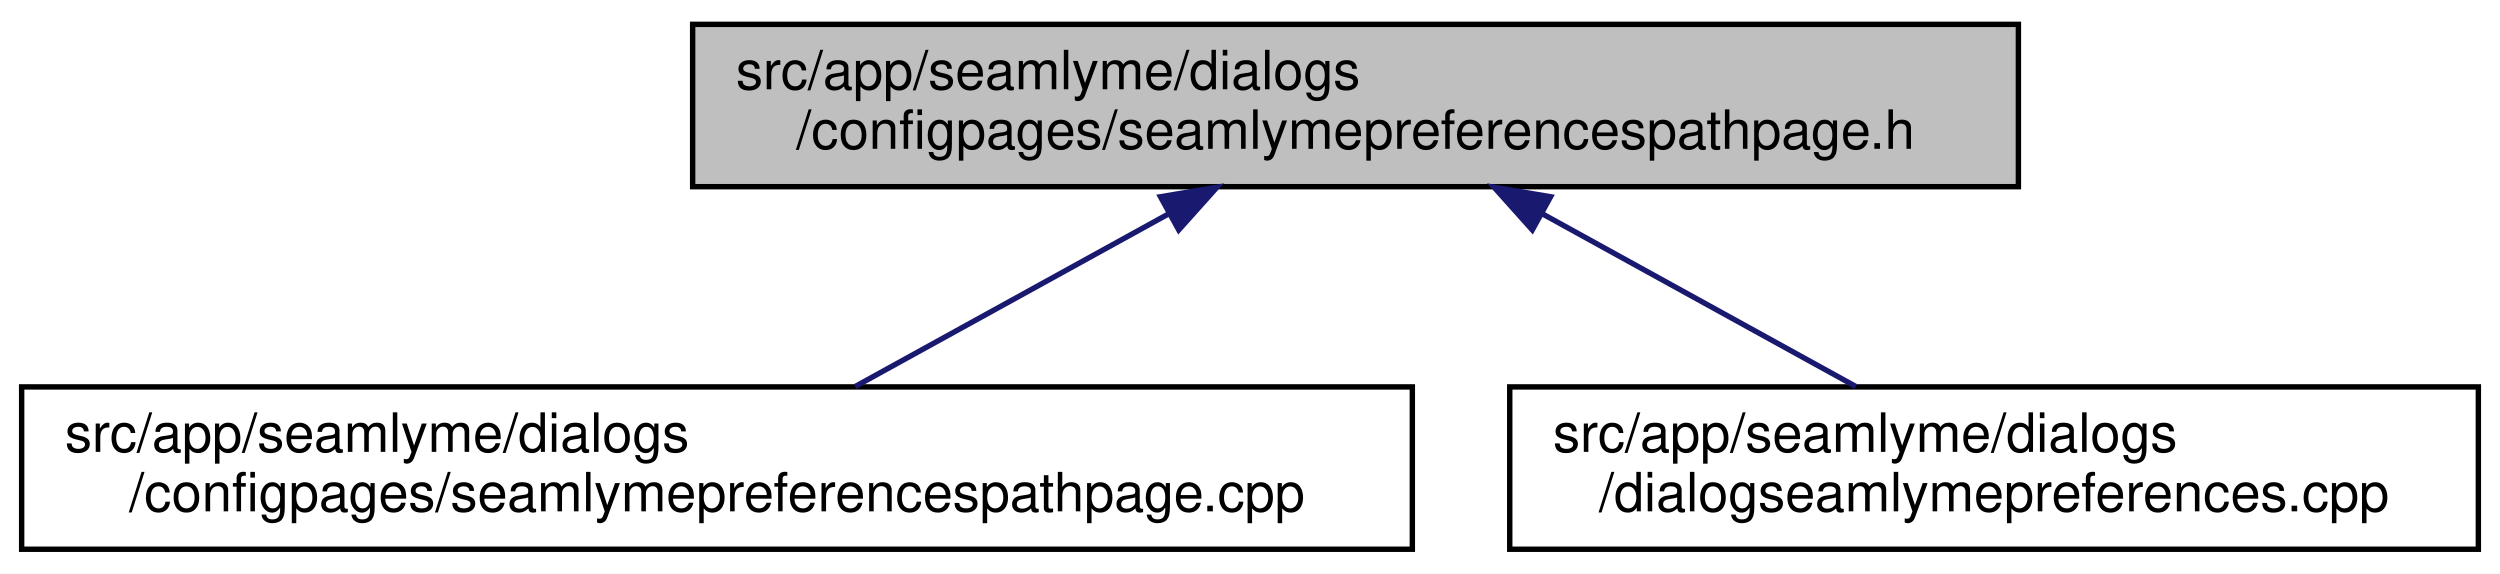
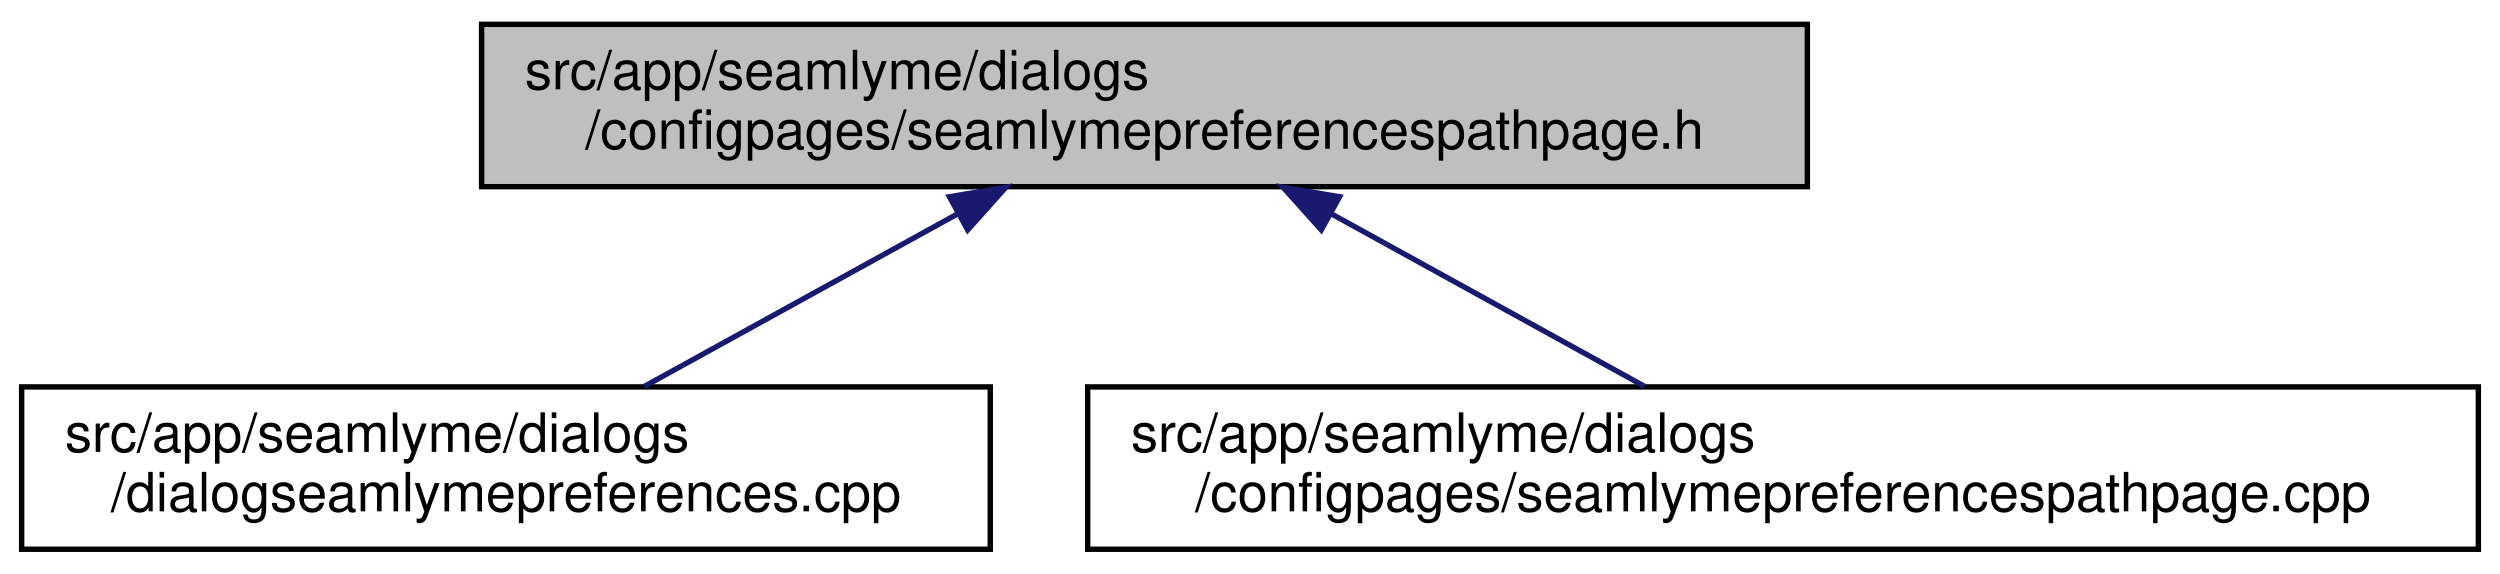
<svg xmlns="http://www.w3.org/2000/svg" xmlns:xlink="http://www.w3.org/1999/xlink" width="462pt" height="106pt" viewBox="0.00 0.00 462.00 106.00">
  <g id="graph0" class="graph" transform="scale(1 1) rotate(0) translate(4 102)">
    <polygon fill="white" stroke="transparent" points="-4,4 -4,-102 458,-102 458,4 -4,4" />
    <g id="node1" class="node">
      <g id="a_node1">
        <a xlink:title=" ">
-           <polygon fill="#bfbfbf" stroke="black" points="124,-67.5 124,-97.5 369,-97.5 369,-67.5 124,-67.5" />
-           <text text-anchor="start" x="132" y="-85.5" font-family="Helvetica,sans-Serif" font-size="10.00">src/app/seamlyme/dialogs</text>
-           <text text-anchor="middle" x="246.5" y="-74.5" font-family="Helvetica,sans-Serif" font-size="10.00">/configpages/seamlymepreferencespathpage.h</text>
+           <polygon fill="#bfbfbf" stroke="black" points="85,-67.5 85,-97.5 330,-97.5 330,-67.5 85,-67.5" />
+           <text text-anchor="start" x="93" y="-85.5" font-family="Helvetica,sans-Serif" font-size="10.00">src/app/seamlyme/dialogs</text>
+           <text text-anchor="middle" x="207.5" y="-74.5" font-family="Helvetica,sans-Serif" font-size="10.00">/configpages/seamlymepreferencespathpage.h</text>
        </a>
      </g>
    </g>
    <g id="node2" class="node">
      <g id="a_node2">
-         <a xlink:href="../../d8/dcc/seamlymepreferencespathpage_8cpp.html" target="_top" xlink:title=" ">
-           <polygon fill="white" stroke="black" points="0,-0.5 0,-30.5 257,-30.5 257,-0.5 0,-0.5" />
+         <a xlink:href="../../dd/db1/dialogseamlymepreferences_8cpp.html" target="_top" xlink:title=" ">
+           <polygon fill="white" stroke="black" points="0,-0.5 0,-30.5 179,-30.5 179,-0.5 0,-0.5" />
          <text text-anchor="start" x="8" y="-18.5" font-family="Helvetica,sans-Serif" font-size="10.00">src/app/seamlyme/dialogs</text>
-           <text text-anchor="middle" x="128.5" y="-7.5" font-family="Helvetica,sans-Serif" font-size="10.00">/configpages/seamlymepreferencespathpage.cpp</text>
+           <text text-anchor="middle" x="89.5" y="-7.5" font-family="Helvetica,sans-Serif" font-size="10.00">/dialogseamlymepreferences.cpp</text>
        </a>
      </g>
    </g>
    <g id="edge1" class="edge">
-       <path fill="none" stroke="midnightblue" d="M211.89,-62.44C193.38,-52.24 170.98,-39.9 154.05,-30.58" />
-       <polygon fill="midnightblue" stroke="midnightblue" points="210.45,-65.64 220.9,-67.4 213.83,-59.51 210.45,-65.64" />
+       <path fill="none" stroke="midnightblue" d="M172.89,-62.44C154.38,-52.24 131.98,-39.9 115.05,-30.58" />
+       <polygon fill="midnightblue" stroke="midnightblue" points="171.45,-65.64 181.9,-67.4 174.83,-59.51 171.45,-65.64" />
    </g>
    <g id="node3" class="node">
      <g id="a_node3">
-         <a xlink:href="../../dd/db1/dialogseamlymepreferences_8cpp.html" target="_top" xlink:title=" ">
-           <polygon fill="white" stroke="black" points="275,-0.5 275,-30.5 454,-30.5 454,-0.5 275,-0.5" />
-           <text text-anchor="start" x="283" y="-18.5" font-family="Helvetica,sans-Serif" font-size="10.00">src/app/seamlyme/dialogs</text>
-           <text text-anchor="middle" x="364.5" y="-7.5" font-family="Helvetica,sans-Serif" font-size="10.00">/dialogseamlymepreferences.cpp</text>
+         <a xlink:href="../../d8/dcc/seamlymepreferencespathpage_8cpp.html" target="_top" xlink:title=" ">
+           <polygon fill="white" stroke="black" points="197,-0.5 197,-30.5 454,-30.5 454,-0.5 197,-0.5" />
+           <text text-anchor="start" x="205" y="-18.5" font-family="Helvetica,sans-Serif" font-size="10.00">src/app/seamlyme/dialogs</text>
+           <text text-anchor="middle" x="325.5" y="-7.5" font-family="Helvetica,sans-Serif" font-size="10.00">/configpages/seamlymepreferencespathpage.cpp</text>
        </a>
      </g>
    </g>
    <g id="edge2" class="edge">
-       <path fill="none" stroke="midnightblue" d="M281.11,-62.44C299.62,-52.24 322.02,-39.9 338.95,-30.58" />
-       <polygon fill="midnightblue" stroke="midnightblue" points="279.17,-59.51 272.1,-67.4 282.55,-65.64 279.17,-59.51" />
+       <path fill="none" stroke="midnightblue" d="M242.11,-62.44C260.62,-52.24 283.02,-39.9 299.95,-30.58" />
+       <polygon fill="midnightblue" stroke="midnightblue" points="240.17,-59.51 233.1,-67.4 243.55,-65.64 240.17,-59.51" />
    </g>
  </g>
</svg>
